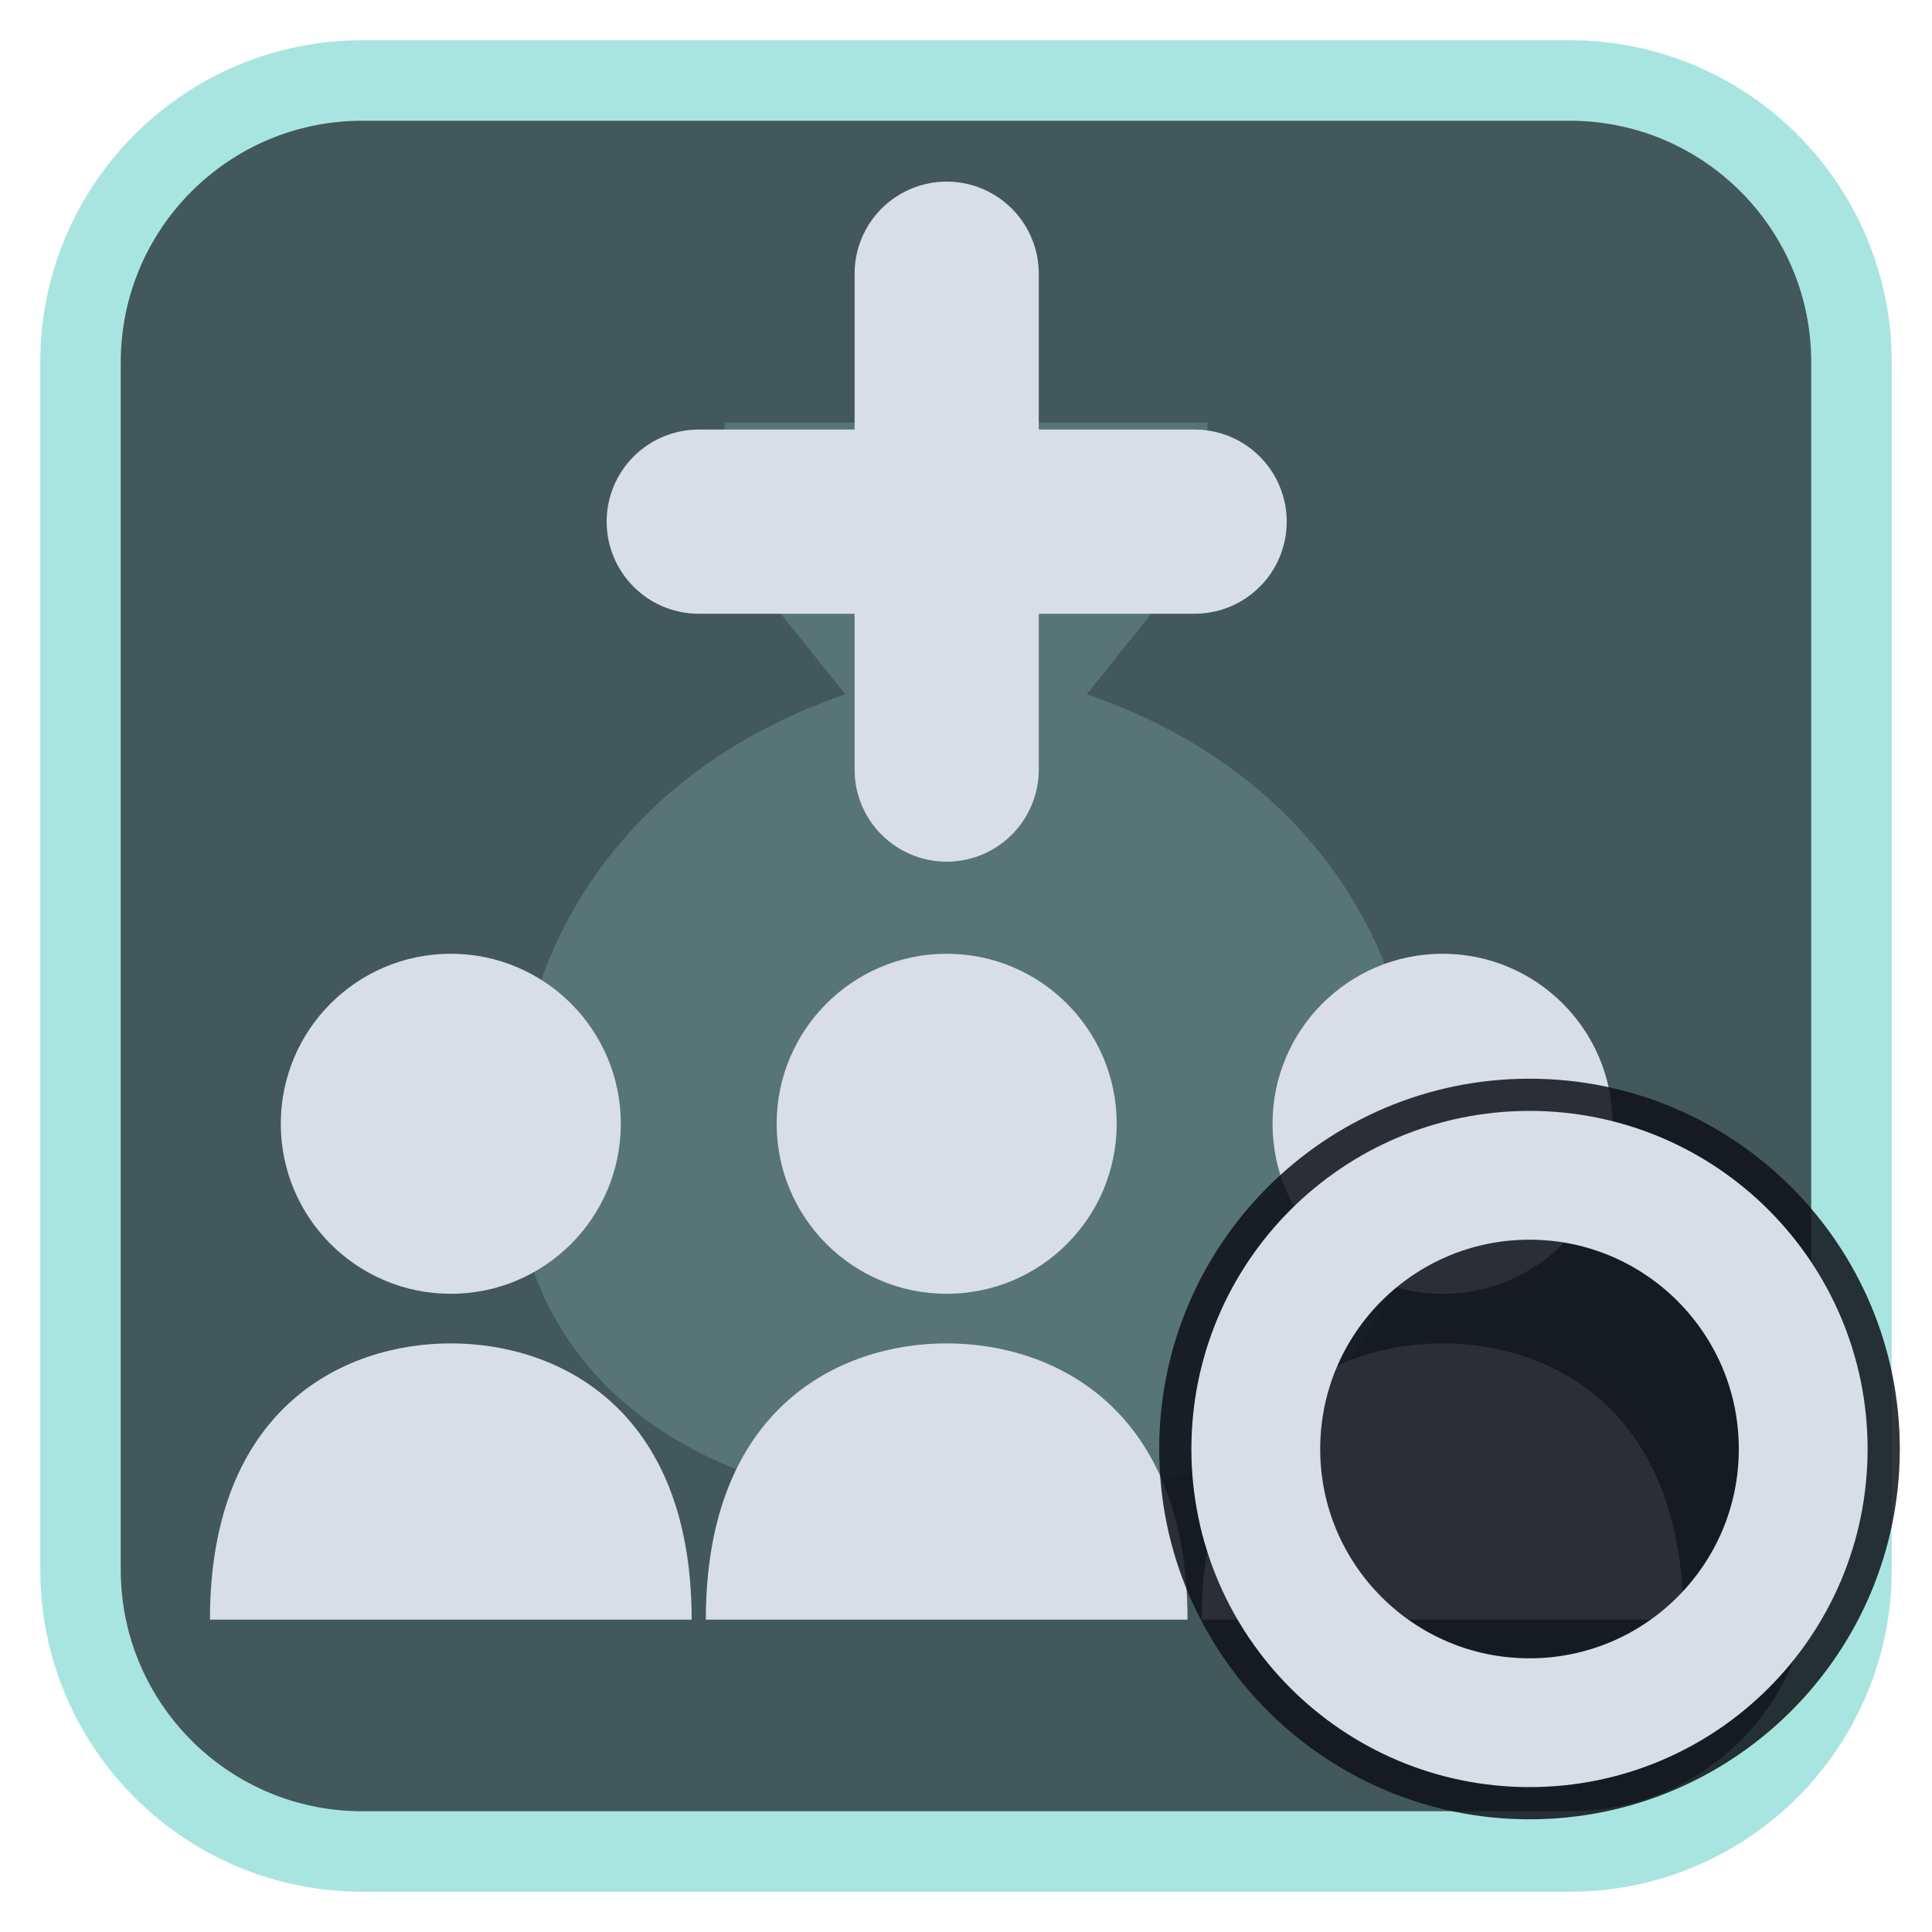
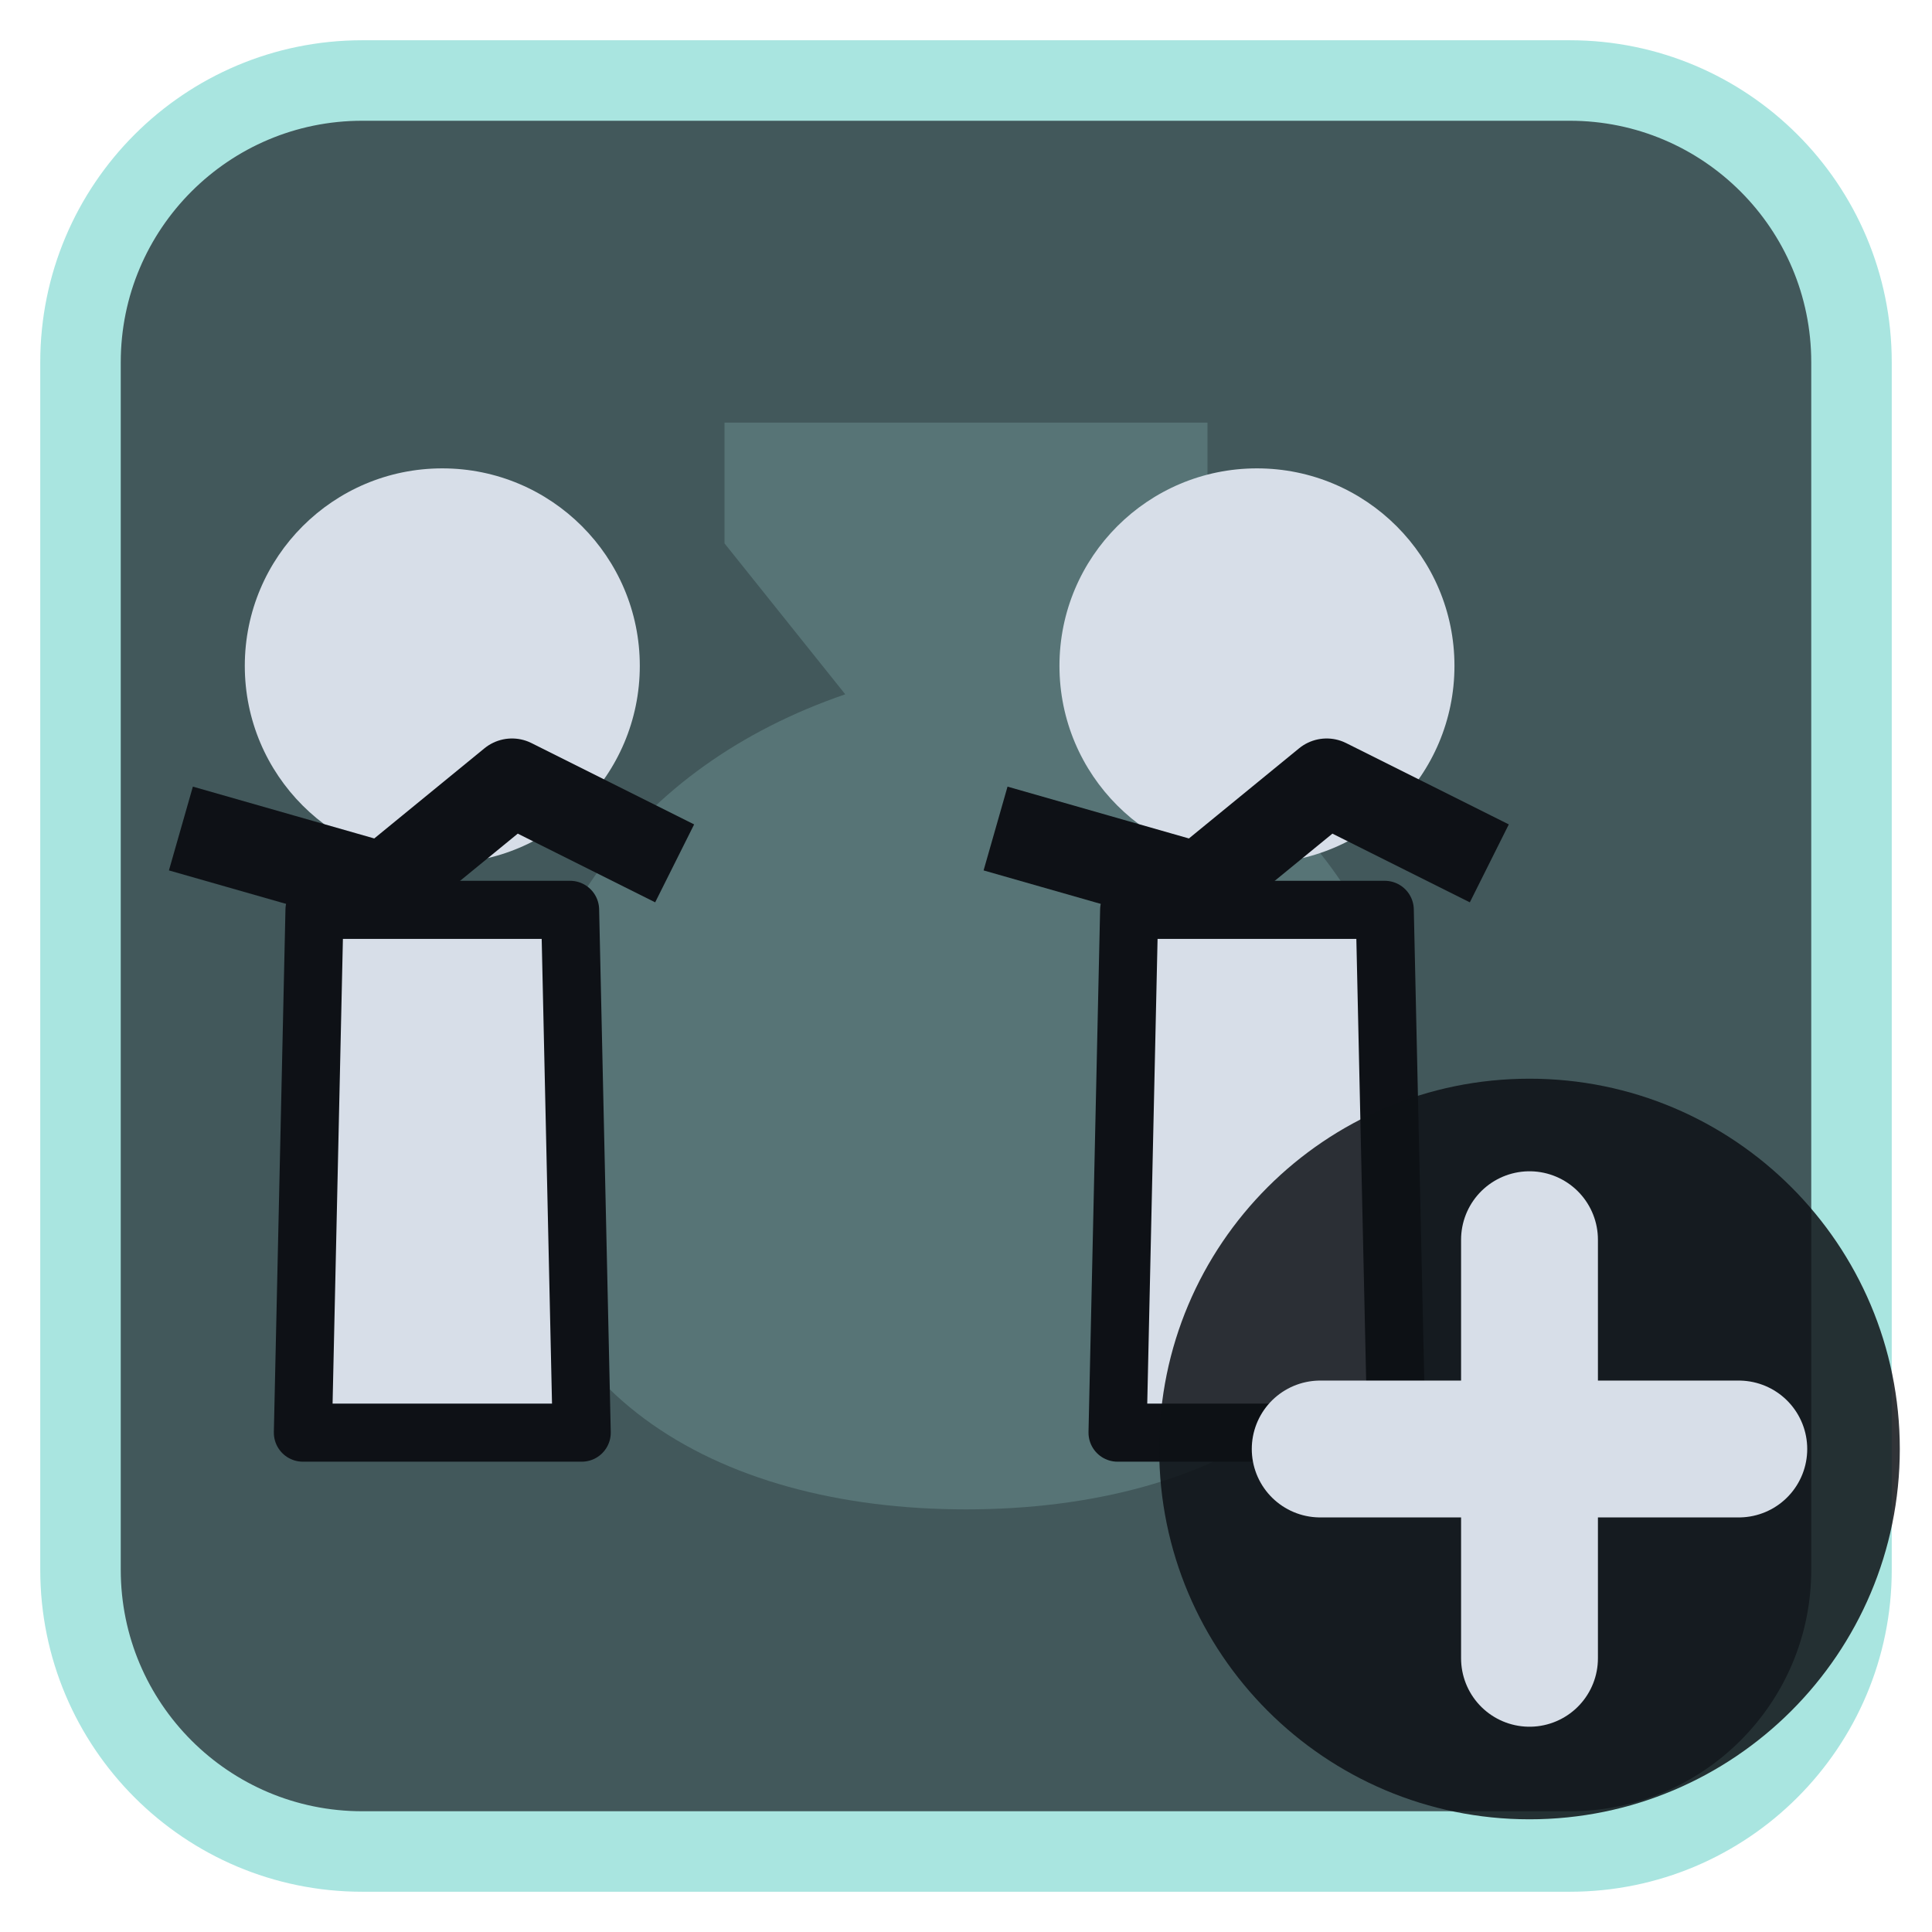
<svg xmlns="http://www.w3.org/2000/svg" viewBox="0 0 24 24" width="24" height="24">
  <rect x="1" y="1" width="22" height="22" rx="3.5" fill="#42585b" stroke="#a9e5e0" stroke-width="1" />
  <g opacity="0.2" transform="translate(3,3) scale(0.75)">
    <path d="M8 3h8v2l-2 2.5c3.5 1.2 5.5 4 5.5 7.5 0 4-3.3 6-7.5 6s-7.5-2-7.5-6c0-3.5 2-6.3 5.5-7.5L8 5z" fill="#a9e5e0" />
  </g>
  <g transform="translate(1.2,1.2) scale(0.88)">
-     <path d="M12 2.5V9.5M8.5 6H15.5" fill="none" stroke="#d7dee8" stroke-width="2.6" stroke-linecap="round" stroke-linejoin="round" />
-     <circle cx="5" cy="14.5" r="2.4" fill="#d7dee8" />
-     <path d="M1.6 21.5C1.6 18.5 3.5 17.6 5 17.6S8.4 18.5 8.4 21.5Z" fill="#d7dee8" />
-     <circle cx="12" cy="14.5" r="2.4" fill="#d7dee8" />
-     <path d="M8.6 21.5C8.6 18.5 10.5 17.6 12 17.6S15.4 18.5 15.4 21.5Z" fill="#d7dee8" />
-     <circle cx="19" cy="14.5" r="2.4" fill="#d7dee8" />
-     <path d="M15.6 21.5C15.6 18.5 17.5 17.6 19 17.6S22.4 18.5 22.4 21.5Z" fill="#d7dee8" />
+     <g transform="translate(-2.5,0) scale(0.82) translate(2,3)">
+       <g transform="translate(0,0)">
+         <path d="M4.8 11H9.2L9.4 20H4.6Z" fill="#d7dee8" stroke="#0e1116" stroke-width="1" stroke-linejoin="round" />
+         <circle cx="7" cy="6.8" r="3.4" fill="#d7dee8" />
+         <path d="M2.5 9.6L6 10.6L8.2 8.8L11 10.2" fill="none" stroke="#0e1116" stroke-width="1.5" stroke-linejoin="round" />
+       </g>
+     </g>
+     <g transform="translate(9,0) scale(0.82) translate(2,3)">
+       <g transform="translate(0,0)">
+         <path d="M4.8 11H9.2L9.4 20H4.6Z" fill="#d7dee8" stroke="#0e1116" stroke-width="1" stroke-linejoin="round" />
+         <circle cx="7" cy="6.8" r="3.4" fill="#d7dee8" />
+         <path d="M2.5 9.6L6 10.6L8.2 8.8L11 10.2" fill="none" stroke="#0e1116" stroke-width="1.5" stroke-linejoin="round" />
+       </g>
+     </g>
  </g>
  <circle cx="19" cy="18" r="4.6" fill="#0e1116" fill-opacity="0.85" />
-   <circle cx="19" cy="18" r="3.4" fill="none" stroke="#d7dee8" stroke-width="1.6" stroke-linecap="round" stroke-linejoin="round" />
+   <path d="M19 15.4V20.6M16.4 18H21.6" fill="none" stroke="#d7dee8" stroke-width="1.7" stroke-linecap="round" stroke-linejoin="round" />
</svg>
